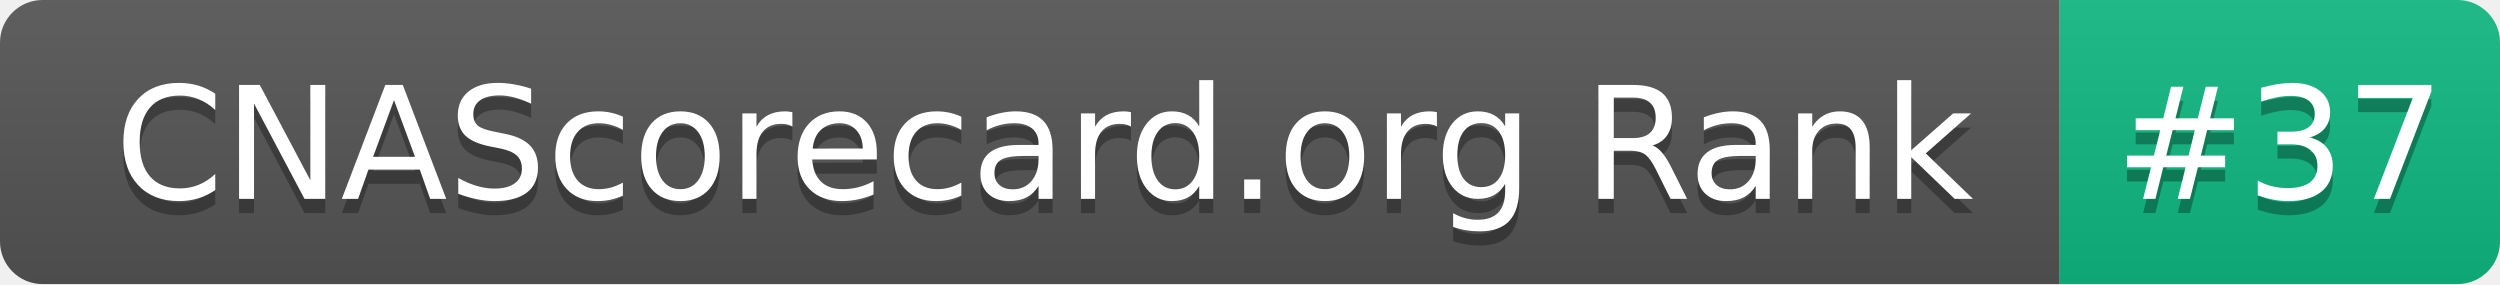
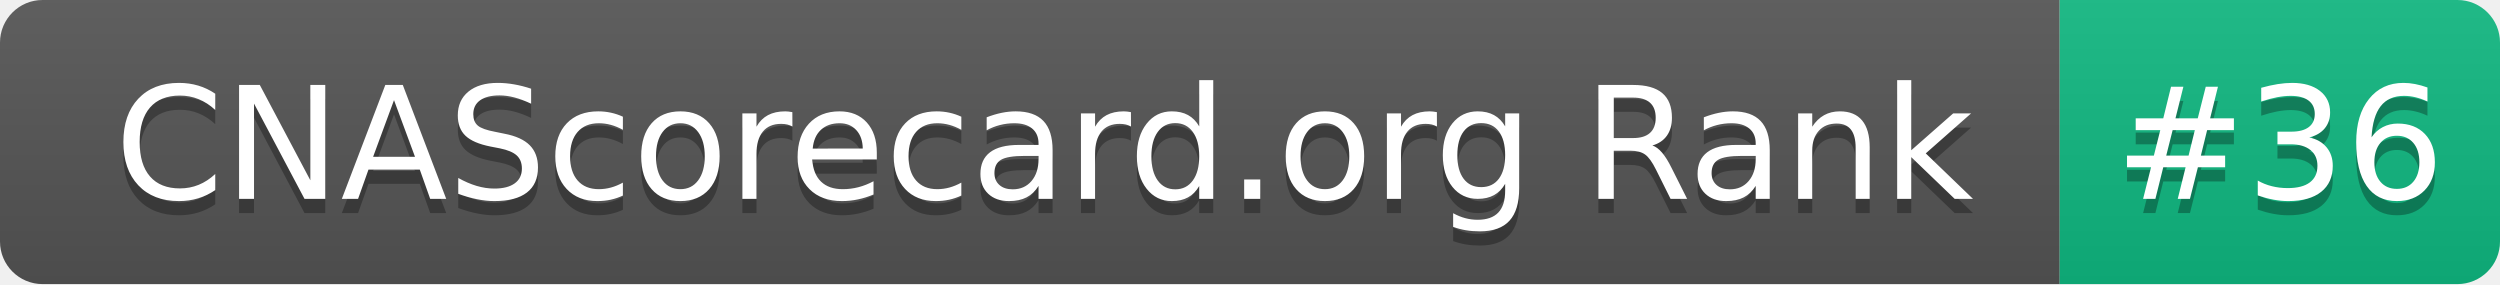
- <svg xmlns="http://www.w3.org/2000/svg" width="176" height="20" role="img" aria-label="CNAScorecard.org Rank: #37">
+ <svg xmlns="http://www.w3.org/2000/svg" width="176" height="20" role="img" aria-label="CNAScorecard.org Rank: #36">
  <linearGradient id="s" x2="0" y2="100%">
    <stop offset="0" stop-color="#bbb" stop-opacity=".1" />
    <stop offset="1" stop-opacity=".1" />
  </linearGradient>
  <clipPath id="r">
    <rect width="176" height="20" rx="3" fill="#fff" />
  </clipPath>
  <g clip-path="url(#r)">
    <rect width="145" height="20" fill="#555" />
    <rect x="145" width="31" height="20" fill="#10B981" />
    <rect width="176" height="20" fill="url(#s)" />
  </g>
  <g fill="#fff" text-anchor="middle" font-family="Verdana,Geneva,DejaVu Sans,sans-serif" text-rendering="geometricPrecision" font-size="110">
    <text aria-hidden="true" x="735" y="150" fill="#010101" fill-opacity=".3" transform="scale(.1)" textLength="1350">CNAScorecard.org Rank</text>
    <text x="735" y="140" transform="scale(.1)" fill="#fff" textLength="1350">CNAScorecard.org Rank</text>
-     <text aria-hidden="true" x="1605" y="150" fill="#010101" fill-opacity=".3" transform="scale(.1)" textLength="210">#37</text>
-     <text x="1605" y="140" transform="scale(.1)" fill="#fff" textLength="210">#37</text>
+     <text aria-hidden="true" x="1605" y="150" fill="#010101" fill-opacity=".3" transform="scale(.1)" textLength="210">#36</text>
+     <text x="1605" y="140" transform="scale(.1)" fill="#fff" textLength="210">#36</text>
  </g>
</svg>
